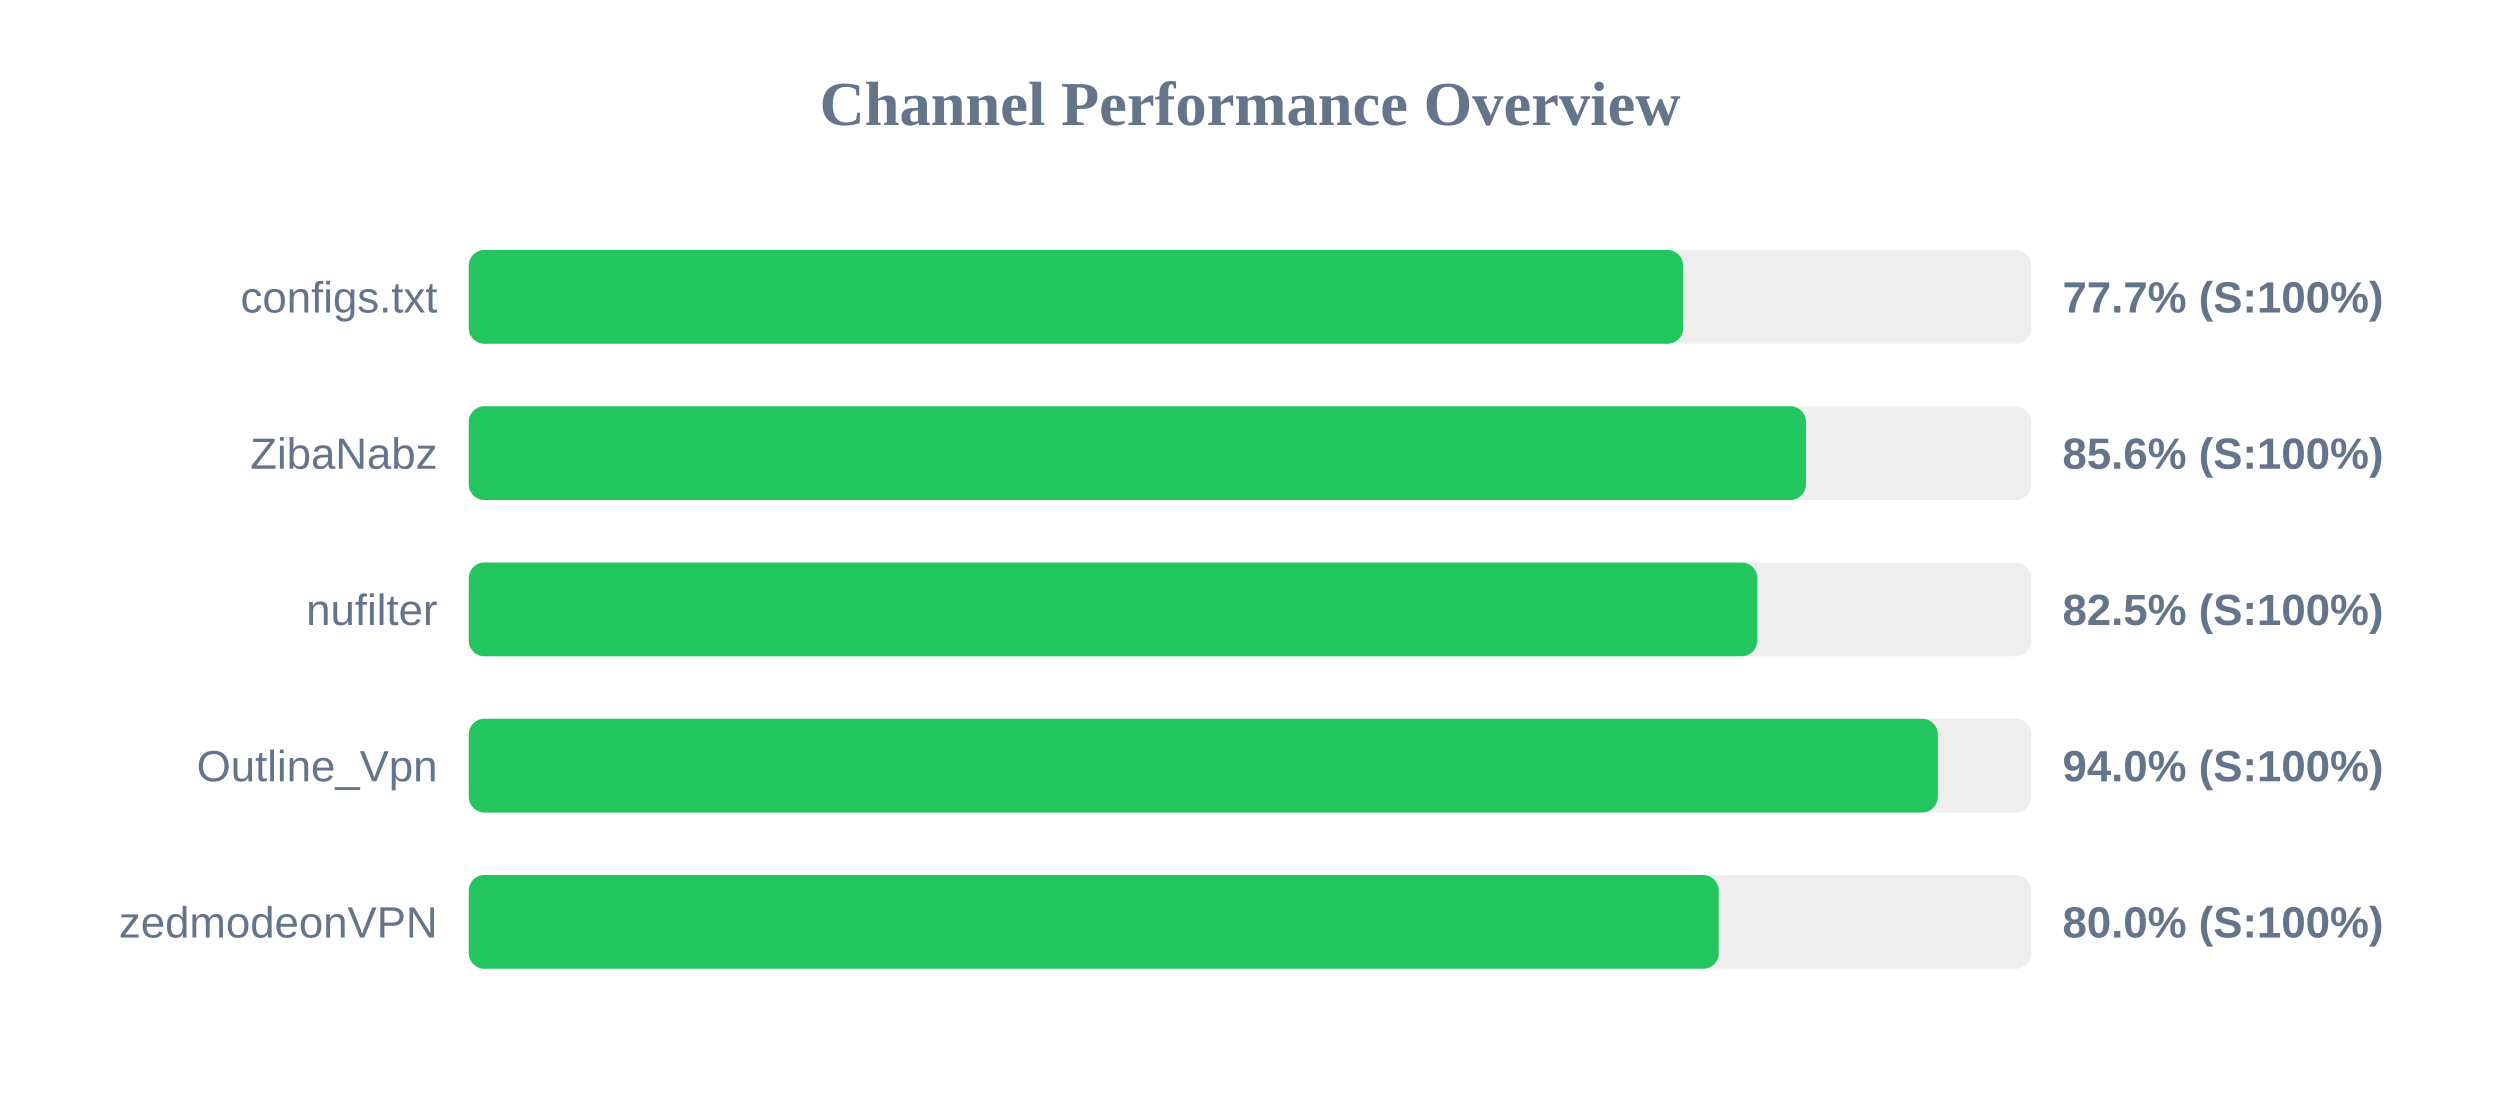
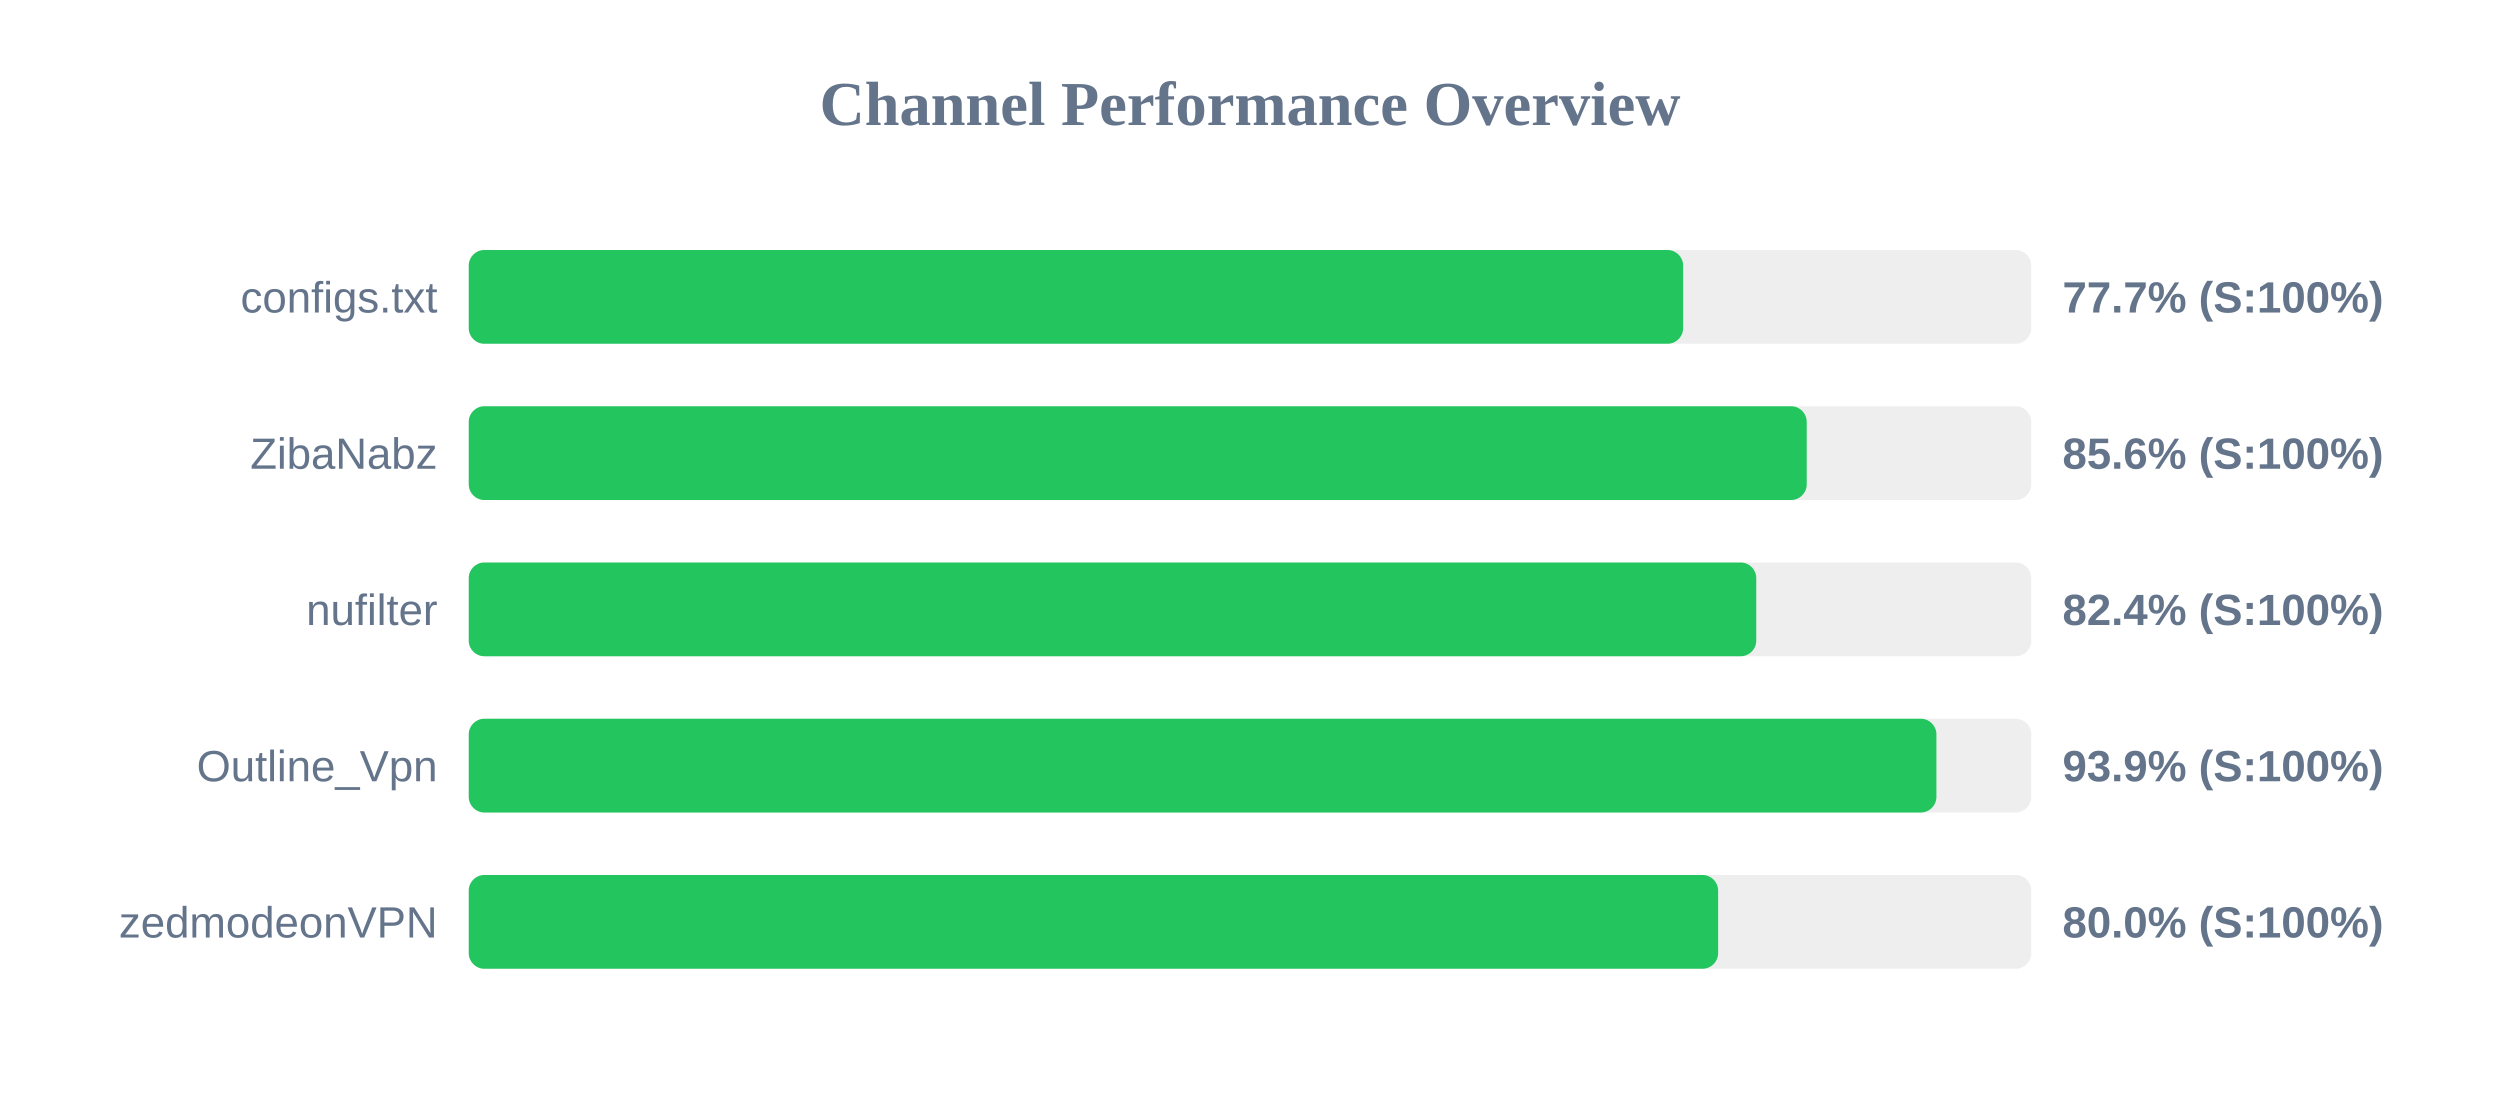
<svg xmlns="http://www.w3.org/2000/svg" width="800" height="350" version="1.1">
  <style>
        .row { font: 14px Arial; fill: #64748b; }
        .score { font: bold 14px Arial; fill: #64748b; }
    </style>
  <text x="400" y="40" text-anchor="middle" font-size="20px" font-weight="bold" fill="#64748b">Channel Performance Overview</text>
  <rect x="150" y="80" width="500" height="30" fill="#eee" rx="5" />
  <rect x="150" y="80" width="388.6" height="30" fill="#22c55e" rx="5" />
  <text x="140" y="100" text-anchor="end" class="row">configs.txt</text>
  <text x="660" y="100" text-anchor="start" class="score">77.7% (S:100%)</text>
  <rect x="150" y="130" width="500" height="30" fill="#eee" rx="5" />
-   <rect x="150" y="130" width="427.9" height="30" fill="#22c55e" rx="5" />
+   <rect x="150" y="130" width="428.15" height="30" fill="#22c55e" rx="5" />
  <text x="140" y="150" text-anchor="end" class="row">ZibaNabz</text>
  <text x="660" y="150" text-anchor="start" class="score">85.6% (S:100%)</text>
  <rect x="150" y="180" width="500" height="30" fill="#eee" rx="5" />
-   <rect x="150" y="180" width="412.35" height="30" fill="#22c55e" rx="5" />
+   <rect x="150" y="180" width="412.0" height="30" fill="#22c55e" rx="5" />
  <text x="140" y="200" text-anchor="end" class="row">nufilter</text>
-   <text x="660" y="200" text-anchor="start" class="score">82.5% (S:100%)</text>
+   <text x="660" y="200" text-anchor="start" class="score">82.4% (S:100%)</text>
  <rect x="150" y="230" width="500" height="30" fill="#eee" rx="5" />
-   <rect x="150" y="230" width="470.1" height="30" fill="#22c55e" rx="5" />
+   <rect x="150" y="230" width="469.65" height="30" fill="#22c55e" rx="5" />
  <text x="140" y="250" text-anchor="end" class="row">Outline_Vpn</text>
-   <text x="660" y="250" text-anchor="start" class="score">94.0% (S:100%)</text>
+   <text x="660" y="250" text-anchor="start" class="score">93.9% (S:100%)</text>
  <rect x="150" y="280" width="500" height="30" fill="#eee" rx="5" />
-   <rect x="150" y="280" width="400.0" height="30" fill="#22c55e" rx="5" />
+   <rect x="150" y="280" width="399.8" height="30" fill="#22c55e" rx="5" />
  <text x="140" y="300" text-anchor="end" class="row">zedmodeonVPN</text>
  <text x="660" y="300" text-anchor="start" class="score">80.0% (S:100%)</text>
</svg>
